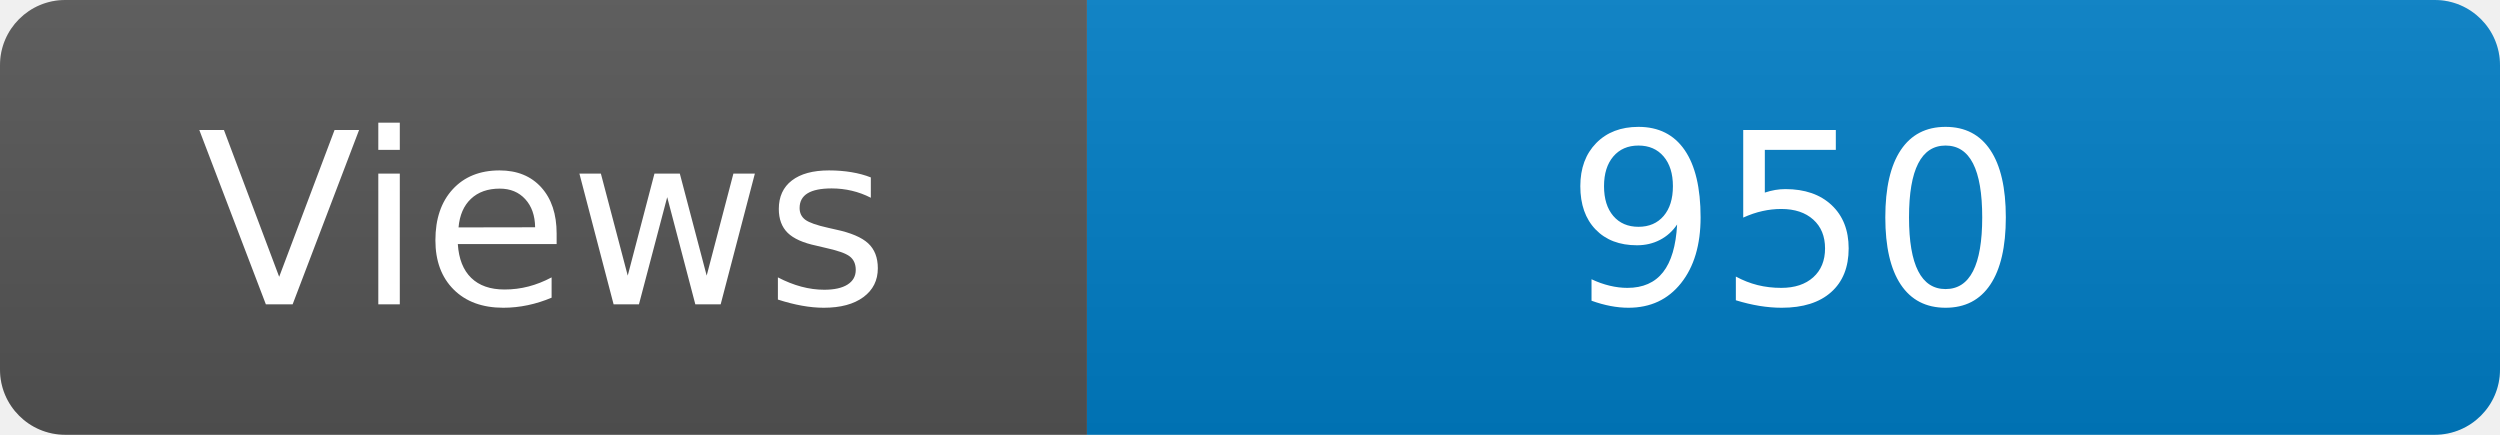
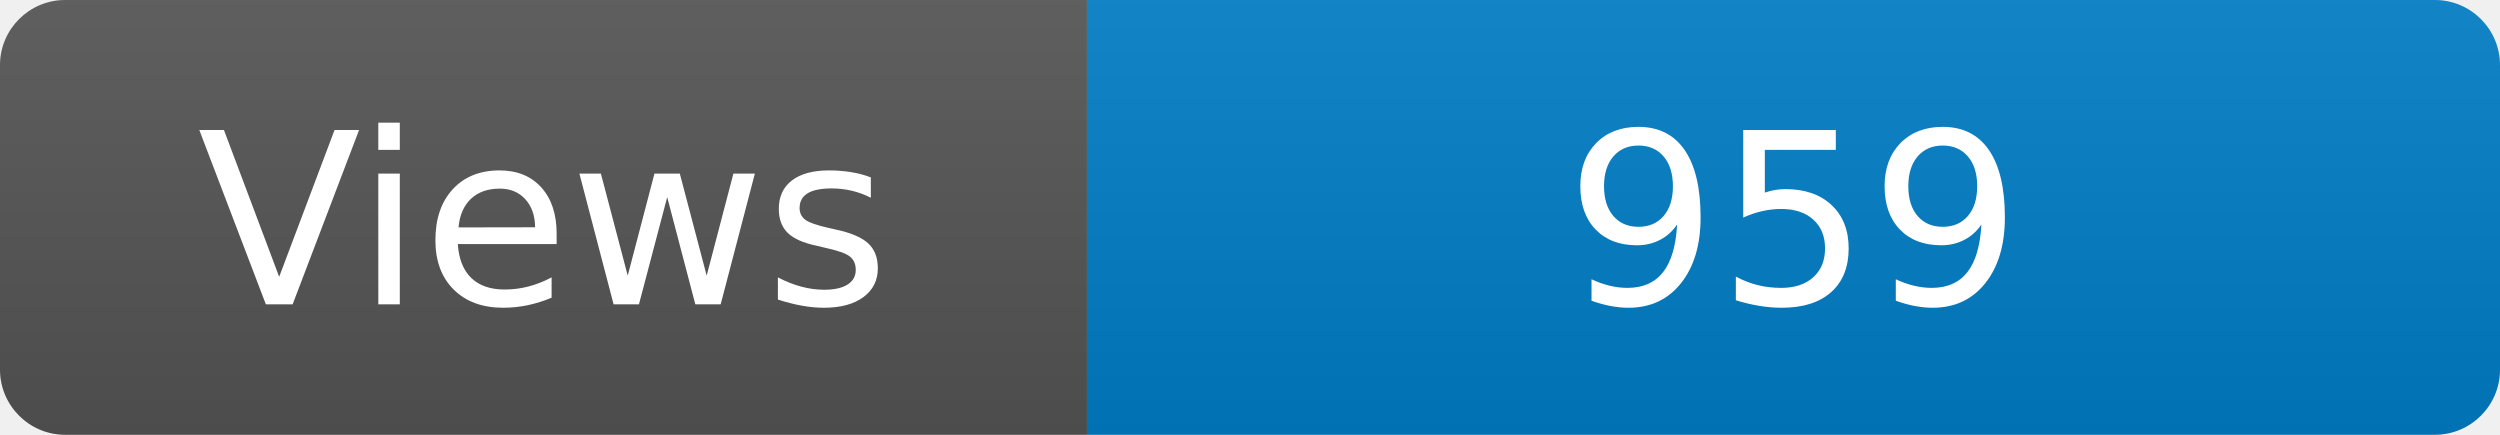
<svg xmlns="http://www.w3.org/2000/svg" width="115" height="20" role="img" aria-label="Maintained?: yes">
  <linearGradient id="s" x2="0" y2="100%">
    <stop offset="0" stop-color="#bbb" stop-opacity=".1" />
    <stop offset="1" stop-opacity=".1" />
  </linearGradient>
  <clipPath id="r">
    <rect width="115" height="20" rx="3" fill="#fff" />
  </clipPath>
  <g clip-path="url(#r)">
    <rect width="50" height="20" fill="#555" />
    <rect x="50" width="160" height="20" fill="#007ec6" />
    <rect width="115" height="20" fill="url(#s)" />
  </g>
  <g fill="#fff" text-anchor="middle" font-family="Verdana,Geneva,DejaVu Sans,sans-serif" font-size="110">
    <text x="250" y="140" transform="scale(.1)" fill="#fff">Views</text>
-     <text x="825" y="140" transform="scale(.1)" fill="#fff">950</text>
+     <text x="825" y="140" transform="scale(.1)" fill="#fff">959</text>
  </g>
</svg>
